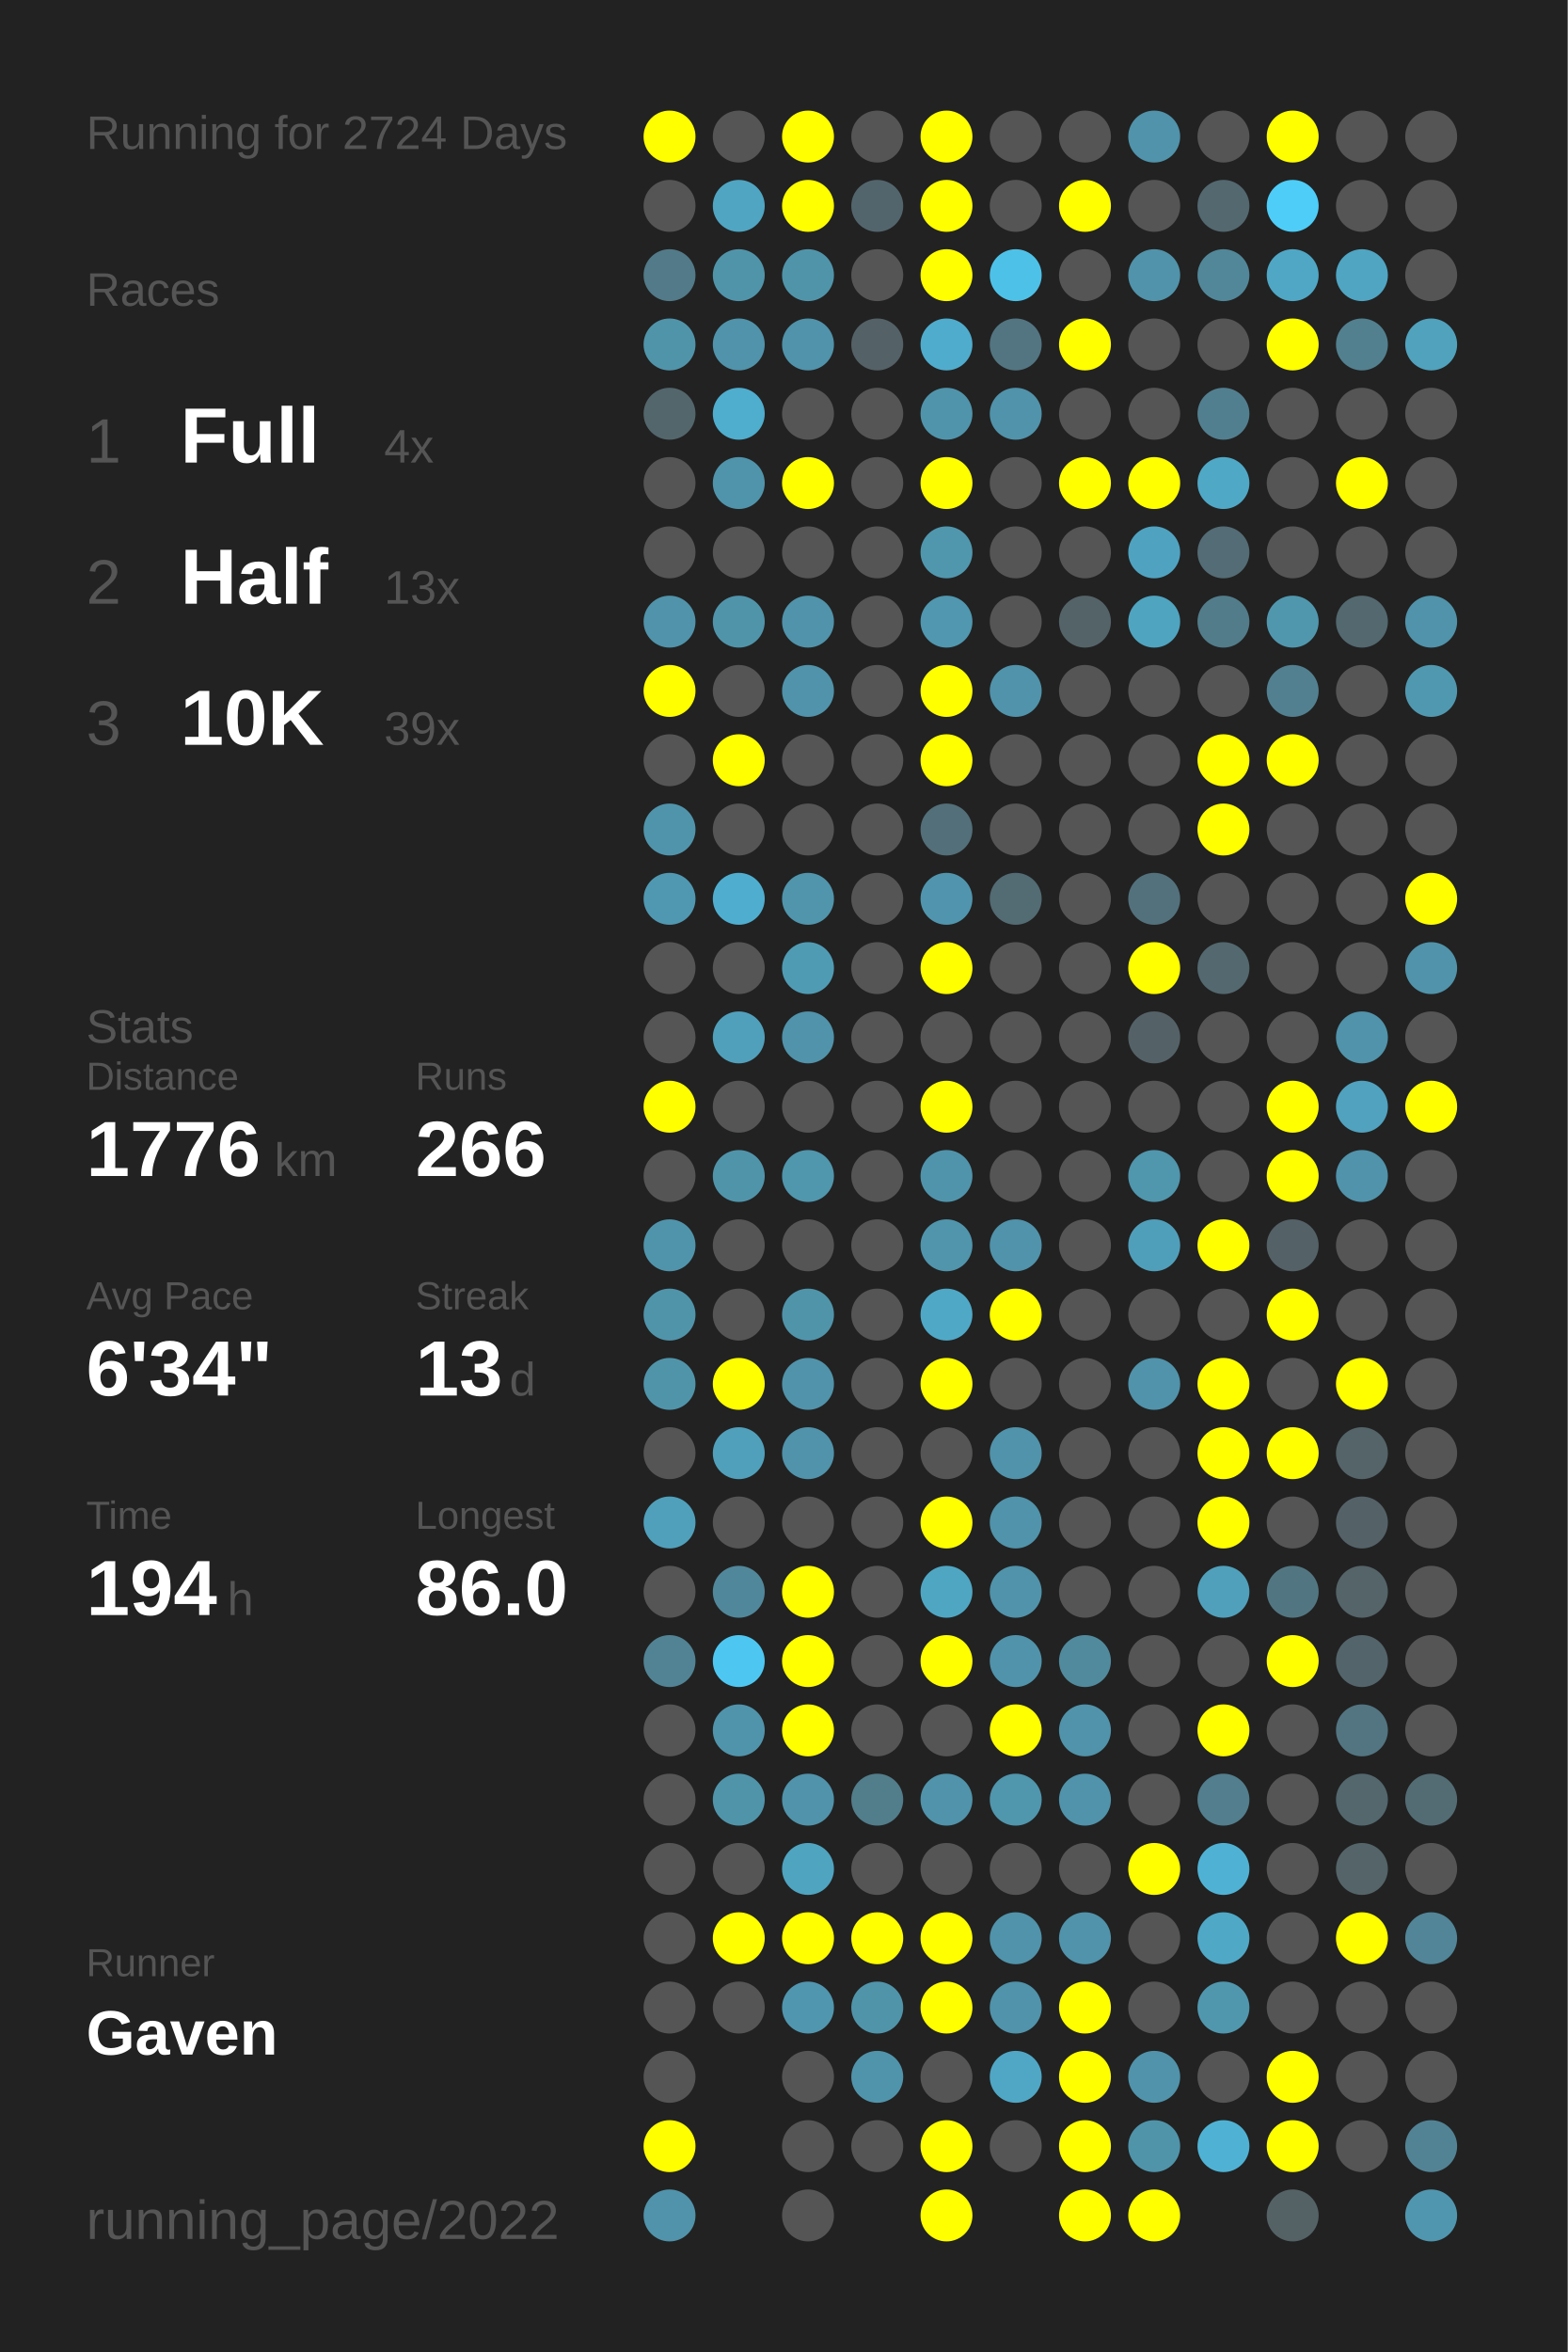
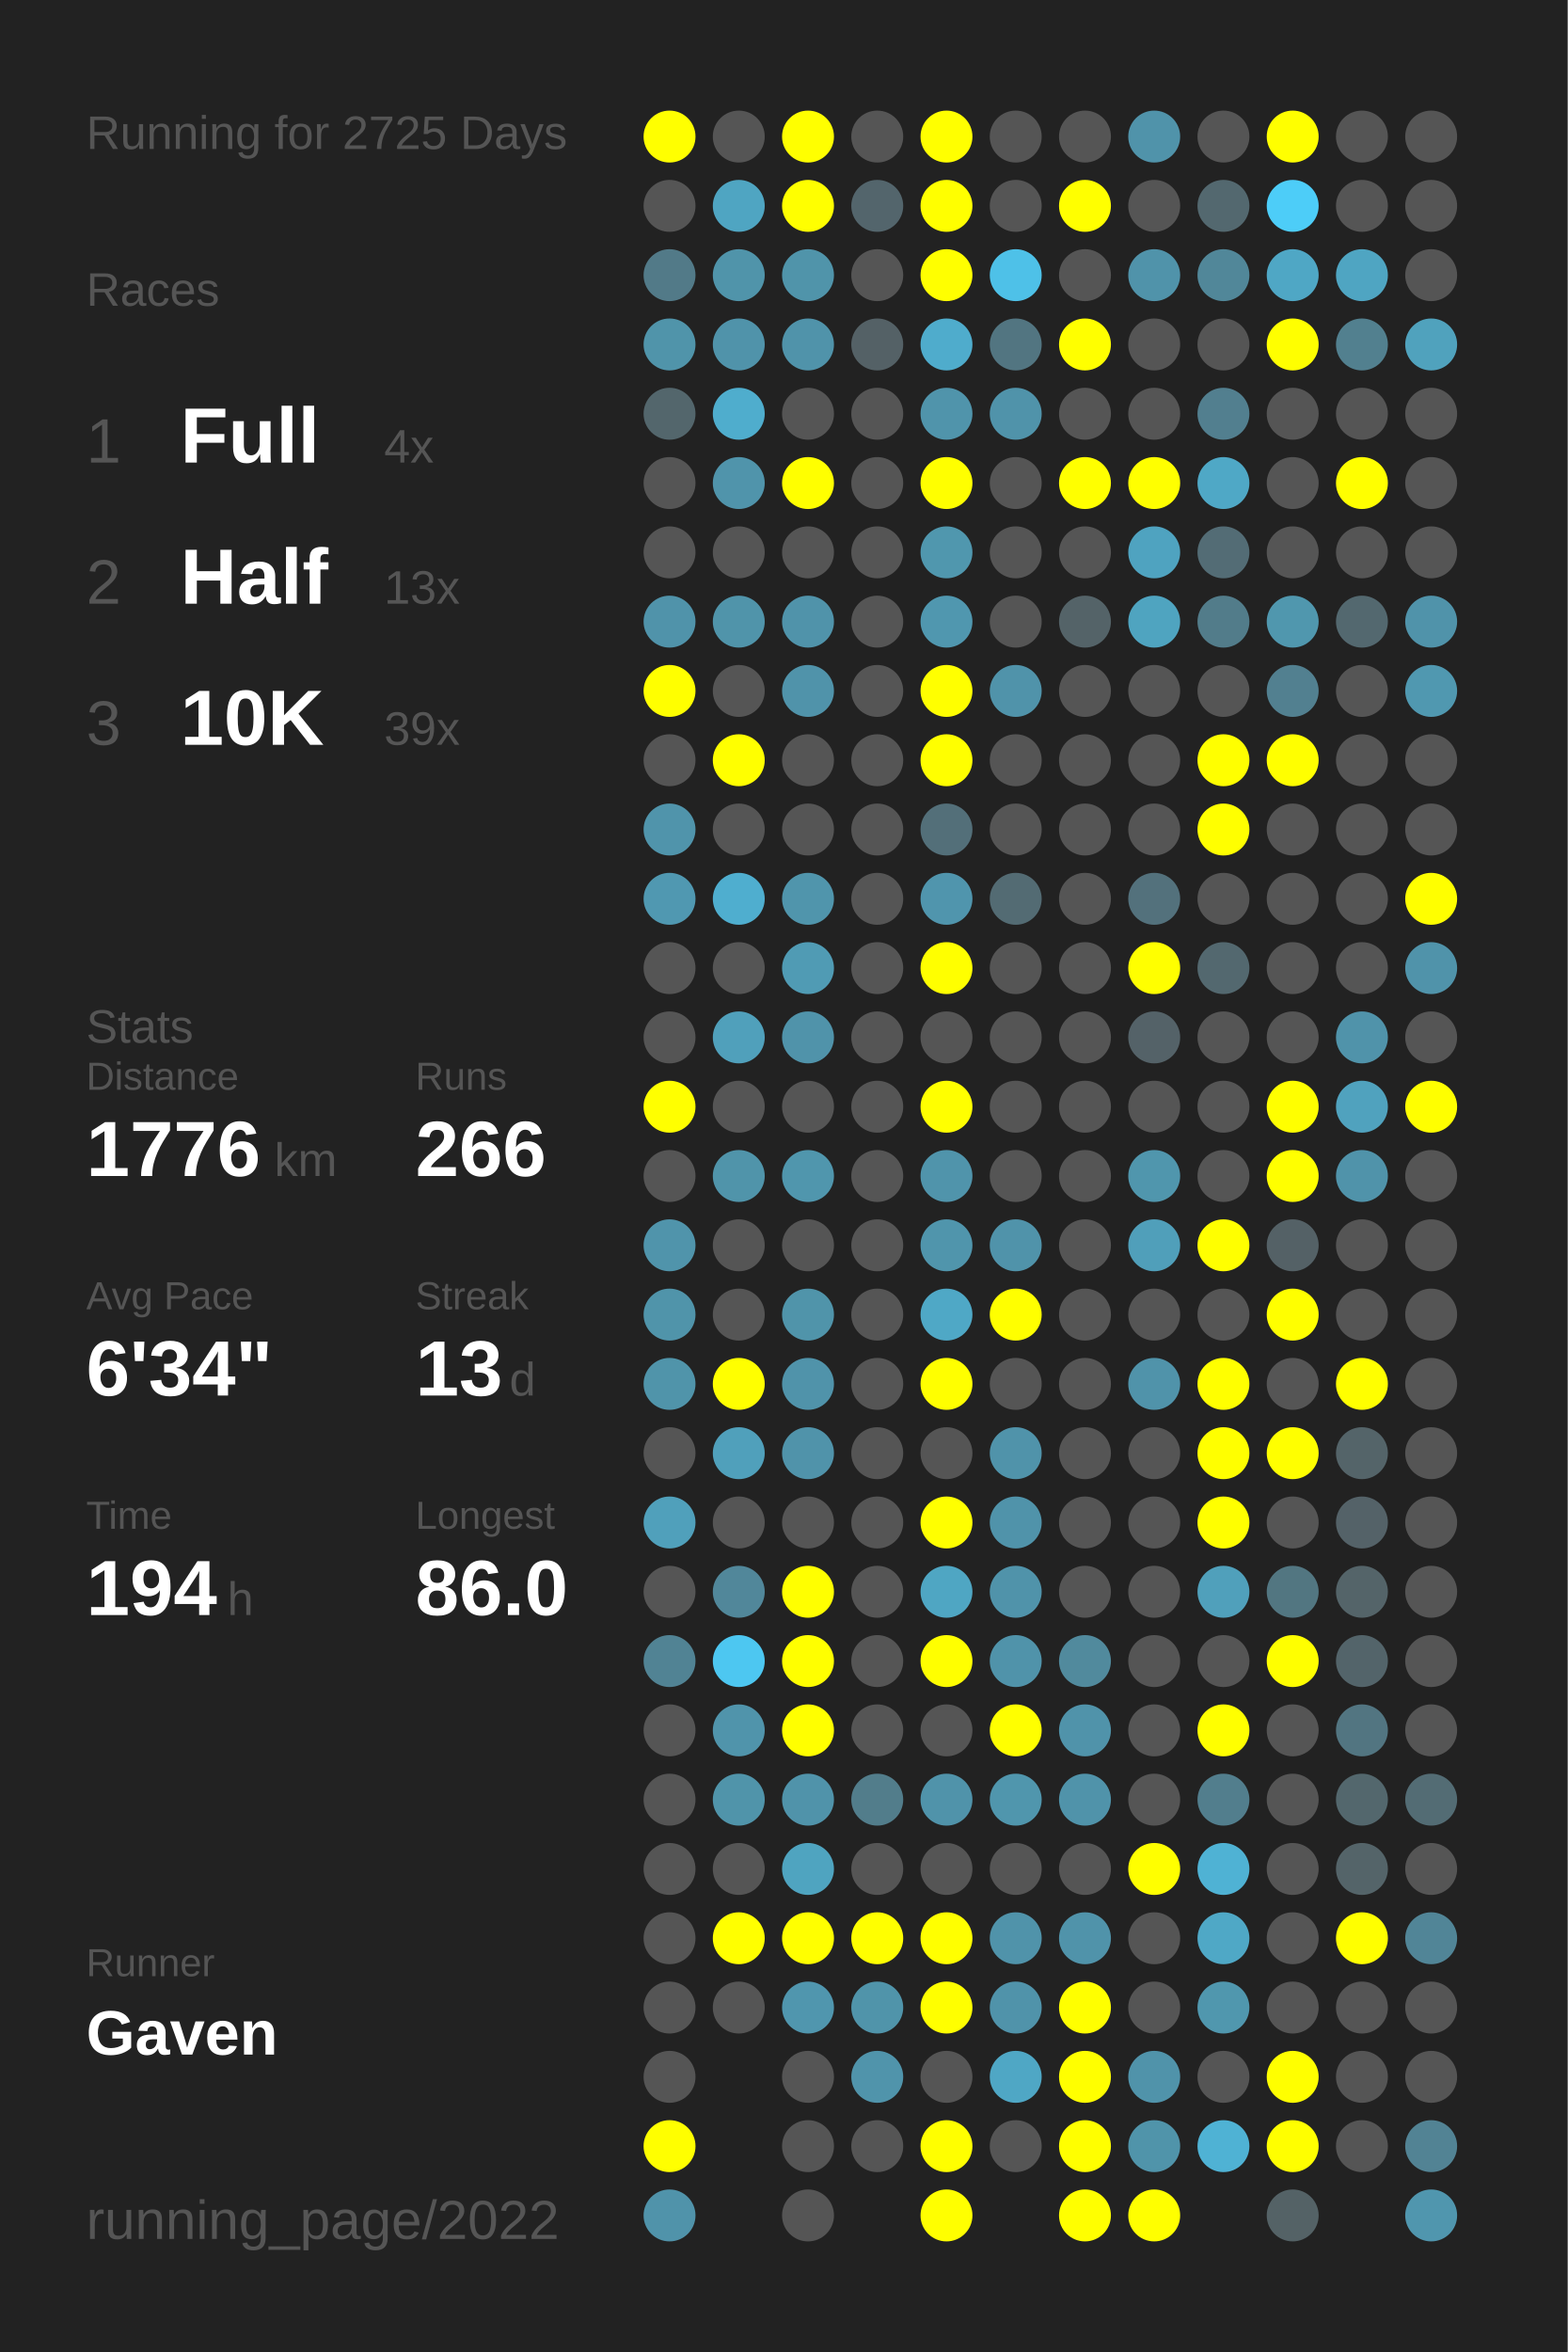
<svg xmlns="http://www.w3.org/2000/svg" baseProfile="full" height="300mm" version="1.1" viewBox="0,0,200,300" width="200mm">
  <defs />
  <rect fill="#222222" height="300" width="200" x="0" y="0" />
-   <text fill="#555555" style="font-size:6px; font-family:Arial;" x="11" y="19">Running for 2724 Days</text>
+   <text fill="#555555" style="font-size:6px; font-family:Arial;" x="11" y="19">Running for 2725 Days</text>
  <text fill="#555555" style="font-size:6px; font-family:Arial;" x="11" y="39">Races</text>
  <text fill="#555555" style="font-size:8px; font-family:Arial;" x="11" y="59">1</text>
  <text fill="#FFFFFF" style="font-size:10px; font-family:Arial; font-weight:bold;" x="23" y="59">Full</text>
  <text fill="#555555" style="font-size:6px; font-family:Arial;" x="49" y="59">4x</text>
  <text fill="#555555" style="font-size:8px; font-family:Arial;" x="11" y="77">2</text>
  <text fill="#FFFFFF" style="font-size:10px; font-family:Arial; font-weight:bold;" x="23" y="77">Half</text>
  <text fill="#555555" style="font-size:6px; font-family:Arial;" x="49" y="77">13x</text>
  <text fill="#555555" style="font-size:8px; font-family:Arial;" x="11" y="95">3</text>
  <text fill="#FFFFFF" style="font-size:10px; font-family:Arial; font-weight:bold;" x="23" y="95">10K</text>
  <text fill="#555555" style="font-size:6px; font-family:Arial;" x="49" y="95">39x</text>
  <text fill="#555555" style="font-size:6px; font-family:Arial;" x="11" y="133">Stats</text>
  <text fill="#555555" style="font-size:5px; font-family:Arial;" x="11" y="139">Distance</text>
  <text fill="#FFFFFF" style="font-size:10px; font-family:Arial; font-weight:bold;" x="11" y="150">1776</text>
  <text fill="#555555" style="font-size:6px; font-family:Arial;" x="35" y="150">km</text>
  <text fill="#555555" style="font-size:5px; font-family:Arial;" x="53" y="139">Runs</text>
  <text fill="#FFFFFF" style="font-size:10px; font-family:Arial; font-weight:bold;" x="53" y="150">266</text>
  <text fill="#555555" style="font-size:5px; font-family:Arial;" x="11" y="167">Avg Pace</text>
  <text fill="#FFFFFF" style="font-size:10px; font-family:Arial; font-weight:bold;" x="11" y="178">6'34"</text>
  <text fill="#555555" style="font-size:5px; font-family:Arial;" x="53" y="167">Streak</text>
  <text fill="#FFFFFF" style="font-size:10px; font-family:Arial; font-weight:bold;" x="53" y="178">13</text>
  <text fill="#555555" style="font-size:6px; font-family:Arial;" x="65" y="178">d</text>
  <text fill="#555555" style="font-size:5px; font-family:Arial;" x="11" y="195">Time</text>
  <text fill="#FFFFFF" style="font-size:10px; font-family:Arial; font-weight:bold;" x="11" y="206">194</text>
  <text fill="#555555" style="font-size:6px; font-family:Arial;" x="29" y="206">h</text>
  <text fill="#555555" style="font-size:5px; font-family:Arial;" x="53" y="195">Longest</text>
  <text fill="#FFFFFF" style="font-size:10px; font-family:Arial; font-weight:bold;" x="53" y="206">86.0</text>
  <text fill="#555555" style="font-size:5px; font-family:Arial;" x="11" y="252.065">Runner</text>
  <text fill="#FFFFFF" style="font-size:8px; font-family:Arial; font-weight:bold;" x="11" y="262.065">Gaven</text>
  <text fill="#555555" style="font-size:7px; font-family:Arial;" x="11" y="285.581">running_page/2022</text>
  <circle cx="85.417" cy="17.419" fill="#FFFF00" r="3.312" />
  <circle cx="85.417" cy="26.258" fill="#555555" r="3.312" />
  <circle cx="85.417" cy="35.097" fill="#527a88" r="3.312" />
  <circle cx="85.417" cy="43.935" fill="#5094aa" r="3.312" />
  <circle cx="85.417" cy="52.774" fill="#53666c" r="3.312" />
  <circle cx="85.417" cy="61.613" fill="#555555" r="3.312" />
  <circle cx="85.417" cy="70.452" fill="#555555" r="3.312" />
  <circle cx="85.417" cy="79.29" fill="#5093aa" r="3.312" />
  <circle cx="85.417" cy="88.129" fill="#FFFF00" r="3.312" />
  <circle cx="85.417" cy="96.968" fill="#555555" r="3.312" />
  <circle cx="85.417" cy="105.806" fill="#5094ab" r="3.312" />
  <circle cx="85.417" cy="114.645" fill="#5098b1" r="3.312" />
  <circle cx="85.417" cy="123.484" fill="#555555" r="3.312" />
  <circle cx="85.417" cy="132.323" fill="#555555" r="3.312" />
  <circle cx="85.417" cy="141.161" fill="#FFFF00" r="3.312" />
  <circle cx="85.417" cy="150" fill="#555555" r="3.312" />
  <circle cx="85.417" cy="158.839" fill="#5094ab" r="3.312" />
  <circle cx="85.417" cy="167.677" fill="#5094aa" r="3.312" />
  <circle cx="85.417" cy="176.516" fill="#5094aa" r="3.312" />
  <circle cx="85.417" cy="185.355" fill="#555555" r="3.312" />
  <circle cx="85.417" cy="194.194" fill="#50a0bb" r="3.312" />
  <circle cx="85.417" cy="203.032" fill="#555555" r="3.312" />
  <circle cx="85.417" cy="211.871" fill="#518394" r="3.312" />
  <circle cx="85.417" cy="220.71" fill="#555555" r="3.312" />
  <circle cx="85.417" cy="229.548" fill="#555555" r="3.312" />
  <circle cx="85.417" cy="238.387" fill="#555555" r="3.312" />
  <circle cx="85.417" cy="247.226" fill="#555555" r="3.312" />
  <circle cx="85.417" cy="256.065" fill="#555555" r="3.312" />
  <circle cx="85.417" cy="264.903" fill="#555555" r="3.312" />
  <circle cx="85.417" cy="273.742" fill="#FFFF00" r="3.312" />
  <circle cx="85.417" cy="282.581" fill="#5093aa" r="3.312" />
  <circle cx="94.25" cy="17.419" fill="#555555" r="3.312" />
  <circle cx="94.25" cy="26.258" fill="#4fa5c2" r="3.312" />
  <circle cx="94.25" cy="35.097" fill="#5094aa" r="3.312" />
  <circle cx="94.25" cy="43.935" fill="#5093aa" r="3.312" />
  <circle cx="94.25" cy="52.774" fill="#4fadcd" r="3.312" />
  <circle cx="94.25" cy="61.613" fill="#5094ab" r="3.312" />
  <circle cx="94.25" cy="70.452" fill="#555555" r="3.312" />
  <circle cx="94.25" cy="79.29" fill="#5094aa" r="3.312" />
  <circle cx="94.25" cy="88.129" fill="#555555" r="3.312" />
  <circle cx="94.25" cy="96.968" fill="#FFFF00" r="3.312" />
  <circle cx="94.25" cy="105.806" fill="#555555" r="3.312" />
  <circle cx="94.25" cy="114.645" fill="#4faecf" r="3.312" />
  <circle cx="94.25" cy="123.484" fill="#555555" r="3.312" />
  <circle cx="94.25" cy="132.323" fill="#50a0bb" r="3.312" />
  <circle cx="94.25" cy="141.161" fill="#555555" r="3.312" />
  <circle cx="94.25" cy="150" fill="#5094aa" r="3.312" />
  <circle cx="94.25" cy="158.839" fill="#555555" r="3.312" />
  <circle cx="94.25" cy="167.677" fill="#555555" r="3.312" />
  <circle cx="94.25" cy="176.516" fill="#FFFF00" r="3.312" />
  <circle cx="94.25" cy="185.355" fill="#50a0bb" r="3.312" />
  <circle cx="94.25" cy="194.194" fill="#555555" r="3.312" />
  <circle cx="94.25" cy="203.032" fill="#51879a" r="3.312" />
  <circle cx="94.25" cy="211.871" fill="#4dc7f1" r="3.312" />
  <circle cx="94.25" cy="220.71" fill="#5094ab" r="3.312" />
  <circle cx="94.25" cy="229.548" fill="#5094aa" r="3.312" />
  <circle cx="94.25" cy="238.387" fill="#555555" r="3.312" />
  <circle cx="94.25" cy="247.226" fill="#FFFF00" r="3.312" />
  <circle cx="94.25" cy="256.065" fill="#555555" r="3.312" />
  <circle cx="103.083" cy="17.419" fill="#FFFF00" r="3.312" />
  <circle cx="103.083" cy="26.258" fill="#FFFF00" r="3.312" />
  <circle cx="103.083" cy="35.097" fill="#5094aa" r="3.312" />
  <circle cx="103.083" cy="43.935" fill="#5093aa" r="3.312" />
  <circle cx="103.083" cy="52.774" fill="#555555" r="3.312" />
  <circle cx="103.083" cy="61.613" fill="#FFFF00" r="3.312" />
  <circle cx="103.083" cy="70.452" fill="#555555" r="3.312" />
  <circle cx="103.083" cy="79.29" fill="#5093aa" r="3.312" />
  <circle cx="103.083" cy="88.129" fill="#5093aa" r="3.312" />
  <circle cx="103.083" cy="96.968" fill="#555555" r="3.312" />
  <circle cx="103.083" cy="105.806" fill="#555555" r="3.312" />
  <circle cx="103.083" cy="114.645" fill="#5095ac" r="3.312" />
  <circle cx="103.083" cy="123.484" fill="#509bb4" r="3.312" />
  <circle cx="103.083" cy="132.323" fill="#5093aa" r="3.312" />
  <circle cx="103.083" cy="141.161" fill="#555555" r="3.312" />
  <circle cx="103.083" cy="150" fill="#5096ad" r="3.312" />
  <circle cx="103.083" cy="158.839" fill="#555555" r="3.312" />
  <circle cx="103.083" cy="167.677" fill="#5094aa" r="3.312" />
  <circle cx="103.083" cy="176.516" fill="#5093aa" r="3.312" />
  <circle cx="103.083" cy="185.355" fill="#5093aa" r="3.312" />
  <circle cx="103.083" cy="194.194" fill="#555555" r="3.312" />
  <circle cx="103.083" cy="203.032" fill="#FFFF00" r="3.312" />
  <circle cx="103.083" cy="211.871" fill="#FFFF00" r="3.312" />
  <circle cx="103.083" cy="220.71" fill="#FFFF00" r="3.312" />
  <circle cx="103.083" cy="229.548" fill="#5093aa" r="3.312" />
  <circle cx="103.083" cy="238.387" fill="#4fa4c0" r="3.312" />
  <circle cx="103.083" cy="247.226" fill="#FFFF00" r="3.312" />
  <circle cx="103.083" cy="256.065" fill="#5096ae" r="3.312" />
  <circle cx="103.083" cy="264.903" fill="#555555" r="3.312" />
  <circle cx="103.083" cy="273.742" fill="#555555" r="3.312" />
  <circle cx="103.083" cy="282.581" fill="#555555" r="3.312" />
  <circle cx="111.917" cy="17.419" fill="#555555" r="3.312" />
  <circle cx="111.917" cy="26.258" fill="#53656c" r="3.312" />
  <circle cx="111.917" cy="35.097" fill="#555555" r="3.312" />
  <circle cx="111.917" cy="43.935" fill="#546166" r="3.312" />
  <circle cx="111.917" cy="52.774" fill="#555555" r="3.312" />
  <circle cx="111.917" cy="61.613" fill="#555555" r="3.312" />
  <circle cx="111.917" cy="70.452" fill="#555555" r="3.312" />
  <circle cx="111.917" cy="79.29" fill="#555555" r="3.312" />
  <circle cx="111.917" cy="88.129" fill="#555555" r="3.312" />
  <circle cx="111.917" cy="96.968" fill="#555555" r="3.312" />
  <circle cx="111.917" cy="105.806" fill="#555555" r="3.312" />
  <circle cx="111.917" cy="114.645" fill="#555555" r="3.312" />
  <circle cx="111.917" cy="123.484" fill="#555555" r="3.312" />
  <circle cx="111.917" cy="132.323" fill="#555555" r="3.312" />
  <circle cx="111.917" cy="141.161" fill="#555555" r="3.312" />
  <circle cx="111.917" cy="150" fill="#555555" r="3.312" />
  <circle cx="111.917" cy="158.839" fill="#555555" r="3.312" />
  <circle cx="111.917" cy="167.677" fill="#555555" r="3.312" />
  <circle cx="111.917" cy="176.516" fill="#555555" r="3.312" />
  <circle cx="111.917" cy="185.355" fill="#555555" r="3.312" />
  <circle cx="111.917" cy="194.194" fill="#555555" r="3.312" />
  <circle cx="111.917" cy="203.032" fill="#555555" r="3.312" />
  <circle cx="111.917" cy="211.871" fill="#555555" r="3.312" />
  <circle cx="111.917" cy="220.71" fill="#555555" r="3.312" />
  <circle cx="111.917" cy="229.548" fill="#527d8b" r="3.312" />
  <circle cx="111.917" cy="238.387" fill="#555555" r="3.312" />
  <circle cx="111.917" cy="247.226" fill="#FFFF00" r="3.312" />
  <circle cx="111.917" cy="256.065" fill="#5094aa" r="3.312" />
  <circle cx="111.917" cy="264.903" fill="#5094ab" r="3.312" />
  <circle cx="111.917" cy="273.742" fill="#555555" r="3.312" />
  <circle cx="120.75" cy="17.419" fill="#FFFF00" r="3.312" />
  <circle cx="120.75" cy="26.258" fill="#FFFF00" r="3.312" />
  <circle cx="120.75" cy="35.097" fill="#FFFF00" r="3.312" />
  <circle cx="120.75" cy="43.935" fill="#4faccc" r="3.312" />
  <circle cx="120.75" cy="52.774" fill="#5094ab" r="3.312" />
  <circle cx="120.75" cy="61.613" fill="#FFFF00" r="3.312" />
  <circle cx="120.75" cy="70.452" fill="#5097ae" r="3.312" />
  <circle cx="120.75" cy="79.29" fill="#5097af" r="3.312" />
  <circle cx="120.75" cy="88.129" fill="#FFFF00" r="3.312" />
  <circle cx="120.75" cy="96.968" fill="#FFFF00" r="3.312" />
  <circle cx="120.75" cy="105.806" fill="#536f79" r="3.312" />
  <circle cx="120.75" cy="114.645" fill="#5095ad" r="3.312" />
  <circle cx="120.75" cy="123.484" fill="#FFFF00" r="3.312" />
  <circle cx="120.75" cy="132.323" fill="#555555" r="3.312" />
  <circle cx="120.75" cy="141.161" fill="#FFFF00" r="3.312" />
  <circle cx="120.75" cy="150" fill="#5094ab" r="3.312" />
  <circle cx="120.75" cy="158.839" fill="#5095ac" r="3.312" />
  <circle cx="120.75" cy="167.677" fill="#4fa8c6" r="3.312" />
  <circle cx="120.75" cy="176.516" fill="#FFFF00" r="3.312" />
  <circle cx="120.75" cy="185.355" fill="#555555" r="3.312" />
  <circle cx="120.75" cy="194.194" fill="#FFFF00" r="3.312" />
  <circle cx="120.75" cy="203.032" fill="#4fa6c3" r="3.312" />
  <circle cx="120.75" cy="211.871" fill="#FFFF00" r="3.312" />
  <circle cx="120.75" cy="220.71" fill="#555555" r="3.312" />
  <circle cx="120.75" cy="229.548" fill="#5093aa" r="3.312" />
  <circle cx="120.75" cy="238.387" fill="#555555" r="3.312" />
  <circle cx="120.75" cy="247.226" fill="#FFFF00" r="3.312" />
  <circle cx="120.75" cy="256.065" fill="#FFFF00" r="3.312" />
  <circle cx="120.75" cy="264.903" fill="#555555" r="3.312" />
  <circle cx="120.75" cy="273.742" fill="#FFFF00" r="3.312" />
  <circle cx="120.75" cy="282.581" fill="#FFFF00" r="3.312" />
  <circle cx="129.583" cy="17.419" fill="#555555" r="3.312" />
  <circle cx="129.583" cy="26.258" fill="#555555" r="3.312" />
  <circle cx="129.583" cy="35.097" fill="#4ec1e8" r="3.312" />
  <circle cx="129.583" cy="43.935" fill="#527581" r="3.312" />
  <circle cx="129.583" cy="52.774" fill="#5093aa" r="3.312" />
  <circle cx="129.583" cy="61.613" fill="#555555" r="3.312" />
  <circle cx="129.583" cy="70.452" fill="#555555" r="3.312" />
  <circle cx="129.583" cy="79.29" fill="#555555" r="3.312" />
  <circle cx="129.583" cy="88.129" fill="#5093aa" r="3.312" />
  <circle cx="129.583" cy="96.968" fill="#555555" r="3.312" />
  <circle cx="129.583" cy="105.806" fill="#555555" r="3.312" />
  <circle cx="129.583" cy="114.645" fill="#536b73" r="3.312" />
  <circle cx="129.583" cy="123.484" fill="#555555" r="3.312" />
  <circle cx="129.583" cy="132.323" fill="#555555" r="3.312" />
  <circle cx="129.583" cy="141.161" fill="#555555" r="3.312" />
  <circle cx="129.583" cy="150" fill="#555555" r="3.312" />
  <circle cx="129.583" cy="158.839" fill="#5093aa" r="3.312" />
  <circle cx="129.583" cy="167.677" fill="#FFFF00" r="3.312" />
  <circle cx="129.583" cy="176.516" fill="#555555" r="3.312" />
  <circle cx="129.583" cy="185.355" fill="#5093aa" r="3.312" />
  <circle cx="129.583" cy="194.194" fill="#5093aa" r="3.312" />
  <circle cx="129.583" cy="203.032" fill="#5093aa" r="3.312" />
  <circle cx="129.583" cy="211.871" fill="#5093aa" r="3.312" />
  <circle cx="129.583" cy="220.71" fill="#FFFF00" r="3.312" />
  <circle cx="129.583" cy="229.548" fill="#5096ad" r="3.312" />
  <circle cx="129.583" cy="238.387" fill="#555555" r="3.312" />
  <circle cx="129.583" cy="247.226" fill="#5093aa" r="3.312" />
  <circle cx="129.583" cy="256.065" fill="#5093aa" r="3.312" />
  <circle cx="129.583" cy="264.903" fill="#4fa7c5" r="3.312" />
  <circle cx="129.583" cy="273.742" fill="#555555" r="3.312" />
  <circle cx="138.417" cy="17.419" fill="#555555" r="3.312" />
  <circle cx="138.417" cy="26.258" fill="#FFFF00" r="3.312" />
  <circle cx="138.417" cy="35.097" fill="#555555" r="3.312" />
  <circle cx="138.417" cy="43.935" fill="#FFFF00" r="3.312" />
  <circle cx="138.417" cy="52.774" fill="#555555" r="3.312" />
  <circle cx="138.417" cy="61.613" fill="#FFFF00" r="3.312" />
  <circle cx="138.417" cy="70.452" fill="#555555" r="3.312" />
  <circle cx="138.417" cy="79.29" fill="#546368" r="3.312" />
  <circle cx="138.417" cy="88.129" fill="#555555" r="3.312" />
  <circle cx="138.417" cy="96.968" fill="#555555" r="3.312" />
  <circle cx="138.417" cy="105.806" fill="#555555" r="3.312" />
  <circle cx="138.417" cy="114.645" fill="#555555" r="3.312" />
  <circle cx="138.417" cy="123.484" fill="#555555" r="3.312" />
  <circle cx="138.417" cy="132.323" fill="#555555" r="3.312" />
  <circle cx="138.417" cy="141.161" fill="#555555" r="3.312" />
  <circle cx="138.417" cy="150" fill="#555555" r="3.312" />
  <circle cx="138.417" cy="158.839" fill="#555555" r="3.312" />
  <circle cx="138.417" cy="167.677" fill="#555555" r="3.312" />
  <circle cx="138.417" cy="176.516" fill="#555555" r="3.312" />
  <circle cx="138.417" cy="185.355" fill="#555555" r="3.312" />
  <circle cx="138.417" cy="194.194" fill="#555555" r="3.312" />
  <circle cx="138.417" cy="203.032" fill="#555555" r="3.312" />
  <circle cx="138.417" cy="211.871" fill="#518a9d" r="3.312" />
  <circle cx="138.417" cy="220.71" fill="#5093aa" r="3.312" />
  <circle cx="138.417" cy="229.548" fill="#5093aa" r="3.312" />
  <circle cx="138.417" cy="238.387" fill="#555555" r="3.312" />
  <circle cx="138.417" cy="247.226" fill="#5093aa" r="3.312" />
  <circle cx="138.417" cy="256.065" fill="#FFFF00" r="3.312" />
  <circle cx="138.417" cy="264.903" fill="#FFFF00" r="3.312" />
  <circle cx="138.417" cy="273.742" fill="#FFFF00" r="3.312" />
  <circle cx="138.417" cy="282.581" fill="#FFFF00" r="3.312" />
  <circle cx="147.25" cy="17.419" fill="#5093aa" r="3.312" />
  <circle cx="147.25" cy="26.258" fill="#555555" r="3.312" />
  <circle cx="147.25" cy="35.097" fill="#5093aa" r="3.312" />
  <circle cx="147.25" cy="43.935" fill="#555555" r="3.312" />
  <circle cx="147.25" cy="52.774" fill="#555555" r="3.312" />
  <circle cx="147.25" cy="61.613" fill="#FFFF00" r="3.312" />
  <circle cx="147.25" cy="70.452" fill="#4fa3c0" r="3.312" />
  <circle cx="147.25" cy="79.29" fill="#4fa4c0" r="3.312" />
  <circle cx="147.25" cy="88.129" fill="#555555" r="3.312" />
  <circle cx="147.25" cy="96.968" fill="#555555" r="3.312" />
  <circle cx="147.25" cy="105.806" fill="#555555" r="3.312" />
  <circle cx="147.25" cy="114.645" fill="#53717c" r="3.312" />
  <circle cx="147.25" cy="123.484" fill="#FFFF00" r="3.312" />
  <circle cx="147.25" cy="132.323" fill="#546268" r="3.312" />
  <circle cx="147.25" cy="141.161" fill="#555555" r="3.312" />
  <circle cx="147.25" cy="150" fill="#5096ad" r="3.312" />
  <circle cx="147.25" cy="158.839" fill="#509fba" r="3.312" />
  <circle cx="147.25" cy="167.677" fill="#555555" r="3.312" />
  <circle cx="147.25" cy="176.516" fill="#5093aa" r="3.312" />
  <circle cx="147.25" cy="185.355" fill="#555555" r="3.312" />
  <circle cx="147.25" cy="194.194" fill="#555555" r="3.312" />
  <circle cx="147.25" cy="203.032" fill="#555555" r="3.312" />
  <circle cx="147.25" cy="211.871" fill="#555555" r="3.312" />
  <circle cx="147.25" cy="220.71" fill="#555555" r="3.312" />
  <circle cx="147.25" cy="229.548" fill="#555555" r="3.312" />
  <circle cx="147.25" cy="238.387" fill="#FFFF00" r="3.312" />
  <circle cx="147.25" cy="247.226" fill="#555555" r="3.312" />
  <circle cx="147.25" cy="256.065" fill="#555555" r="3.312" />
  <circle cx="147.25" cy="264.903" fill="#5093aa" r="3.312" />
  <circle cx="147.25" cy="273.742" fill="#5094aa" r="3.312" />
  <circle cx="147.25" cy="282.581" fill="#FFFF00" r="3.312" />
  <circle cx="156.083" cy="17.419" fill="#555555" r="3.312" />
  <circle cx="156.083" cy="26.258" fill="#53686f" r="3.312" />
  <circle cx="156.083" cy="35.097" fill="#518799" r="3.312" />
  <circle cx="156.083" cy="43.935" fill="#555555" r="3.312" />
  <circle cx="156.083" cy="52.774" fill="#527f8f" r="3.312" />
  <circle cx="156.083" cy="61.613" fill="#4fa8c6" r="3.312" />
  <circle cx="156.083" cy="70.452" fill="#536c75" r="3.312" />
  <circle cx="156.083" cy="79.29" fill="#527c8a" r="3.312" />
  <circle cx="156.083" cy="88.129" fill="#555555" r="3.312" />
  <circle cx="156.083" cy="96.968" fill="#FFFF00" r="3.312" />
  <circle cx="156.083" cy="105.806" fill="#FFFF00" r="3.312" />
  <circle cx="156.083" cy="114.645" fill="#555555" r="3.312" />
  <circle cx="156.083" cy="123.484" fill="#53686f" r="3.312" />
  <circle cx="156.083" cy="132.323" fill="#555555" r="3.312" />
  <circle cx="156.083" cy="141.161" fill="#555555" r="3.312" />
  <circle cx="156.083" cy="150" fill="#555555" r="3.312" />
  <circle cx="156.083" cy="158.839" fill="#FFFF00" r="3.312" />
  <circle cx="156.083" cy="167.677" fill="#555555" r="3.312" />
  <circle cx="156.083" cy="176.516" fill="#FFFF00" r="3.312" />
  <circle cx="156.083" cy="185.355" fill="#FFFF00" r="3.312" />
  <circle cx="156.083" cy="194.194" fill="#FFFF00" r="3.312" />
  <circle cx="156.083" cy="203.032" fill="#50a0bb" r="3.312" />
  <circle cx="156.083" cy="211.871" fill="#555555" r="3.312" />
  <circle cx="156.083" cy="220.71" fill="#FFFF00" r="3.312" />
  <circle cx="156.083" cy="229.548" fill="#527e8d" r="3.312" />
  <circle cx="156.083" cy="238.387" fill="#4fb2d4" r="3.312" />
  <circle cx="156.083" cy="247.226" fill="#4fa8c6" r="3.312" />
  <circle cx="156.083" cy="256.065" fill="#5097ae" r="3.312" />
  <circle cx="156.083" cy="264.903" fill="#555555" r="3.312" />
  <circle cx="156.083" cy="273.742" fill="#4fb2d4" r="3.312" />
  <circle cx="164.917" cy="17.419" fill="#FFFF00" r="3.312" />
  <circle cx="164.917" cy="26.258" fill="#4dcdf8" r="3.312" />
  <circle cx="164.917" cy="35.097" fill="#4fa7c5" r="3.312" />
  <circle cx="164.917" cy="43.935" fill="#FFFF00" r="3.312" />
  <circle cx="164.917" cy="52.774" fill="#555555" r="3.312" />
  <circle cx="164.917" cy="61.613" fill="#555555" r="3.312" />
  <circle cx="164.917" cy="70.452" fill="#555555" r="3.312" />
  <circle cx="164.917" cy="79.29" fill="#5097ae" r="3.312" />
  <circle cx="164.917" cy="88.129" fill="#528090" r="3.312" />
  <circle cx="164.917" cy="96.968" fill="#FFFF00" r="3.312" />
  <circle cx="164.917" cy="105.806" fill="#555555" r="3.312" />
  <circle cx="164.917" cy="114.645" fill="#555555" r="3.312" />
  <circle cx="164.917" cy="123.484" fill="#555555" r="3.312" />
  <circle cx="164.917" cy="132.323" fill="#555555" r="3.312" />
  <circle cx="164.917" cy="141.161" fill="#FFFF00" r="3.312" />
  <circle cx="164.917" cy="150" fill="#FFFF00" r="3.312" />
  <circle cx="164.917" cy="158.839" fill="#546166" r="3.312" />
  <circle cx="164.917" cy="167.677" fill="#FFFF00" r="3.312" />
  <circle cx="164.917" cy="176.516" fill="#555555" r="3.312" />
  <circle cx="164.917" cy="185.355" fill="#FFFF00" r="3.312" />
  <circle cx="164.917" cy="194.194" fill="#555555" r="3.312" />
  <circle cx="164.917" cy="203.032" fill="#527681" r="3.312" />
  <circle cx="164.917" cy="211.871" fill="#FFFF00" r="3.312" />
  <circle cx="164.917" cy="220.71" fill="#555555" r="3.312" />
  <circle cx="164.917" cy="229.548" fill="#555555" r="3.312" />
  <circle cx="164.917" cy="238.387" fill="#555555" r="3.312" />
  <circle cx="164.917" cy="247.226" fill="#555555" r="3.312" />
  <circle cx="164.917" cy="256.065" fill="#555555" r="3.312" />
  <circle cx="164.917" cy="264.903" fill="#FFFF00" r="3.312" />
  <circle cx="164.917" cy="273.742" fill="#FFFF00" r="3.312" />
  <circle cx="164.917" cy="282.581" fill="#546266" r="3.312" />
  <circle cx="173.75" cy="17.419" fill="#555555" r="3.312" />
  <circle cx="173.75" cy="26.258" fill="#555555" r="3.312" />
  <circle cx="173.75" cy="35.097" fill="#4fa5c2" r="3.312" />
  <circle cx="173.75" cy="43.935" fill="#52808f" r="3.312" />
  <circle cx="173.75" cy="52.774" fill="#555555" r="3.312" />
  <circle cx="173.75" cy="61.613" fill="#FFFF00" r="3.312" />
  <circle cx="173.75" cy="70.452" fill="#555555" r="3.312" />
  <circle cx="173.75" cy="79.29" fill="#53686f" r="3.312" />
  <circle cx="173.75" cy="88.129" fill="#555555" r="3.312" />
  <circle cx="173.75" cy="96.968" fill="#555555" r="3.312" />
  <circle cx="173.75" cy="105.806" fill="#555555" r="3.312" />
  <circle cx="173.75" cy="114.645" fill="#555555" r="3.312" />
  <circle cx="173.75" cy="123.484" fill="#555555" r="3.312" />
  <circle cx="173.75" cy="132.323" fill="#5093aa" r="3.312" />
  <circle cx="173.75" cy="141.161" fill="#50a2be" r="3.312" />
  <circle cx="173.75" cy="150" fill="#5093aa" r="3.312" />
  <circle cx="173.75" cy="158.839" fill="#555555" r="3.312" />
  <circle cx="173.75" cy="167.677" fill="#555555" r="3.312" />
  <circle cx="173.75" cy="176.516" fill="#FFFF00" r="3.312" />
  <circle cx="173.75" cy="185.355" fill="#546469" r="3.312" />
  <circle cx="173.75" cy="194.194" fill="#546268" r="3.312" />
  <circle cx="173.75" cy="203.032" fill="#546469" r="3.312" />
  <circle cx="173.75" cy="211.871" fill="#53646a" r="3.312" />
  <circle cx="173.75" cy="220.71" fill="#527581" r="3.312" />
  <circle cx="173.75" cy="229.548" fill="#53676d" r="3.312" />
  <circle cx="173.75" cy="238.387" fill="#546469" r="3.312" />
  <circle cx="173.75" cy="247.226" fill="#FFFF00" r="3.312" />
  <circle cx="173.75" cy="256.065" fill="#555555" r="3.312" />
  <circle cx="173.75" cy="264.903" fill="#555555" r="3.312" />
  <circle cx="173.75" cy="273.742" fill="#555555" r="3.312" />
  <circle cx="182.583" cy="17.419" fill="#555555" r="3.312" />
  <circle cx="182.583" cy="26.258" fill="#555555" r="3.312" />
  <circle cx="182.583" cy="35.097" fill="#555555" r="3.312" />
  <circle cx="182.583" cy="43.935" fill="#50a2bd" r="3.312" />
  <circle cx="182.583" cy="52.774" fill="#555555" r="3.312" />
  <circle cx="182.583" cy="61.613" fill="#555555" r="3.312" />
  <circle cx="182.583" cy="70.452" fill="#555555" r="3.312" />
  <circle cx="182.583" cy="79.29" fill="#5093aa" r="3.312" />
  <circle cx="182.583" cy="88.129" fill="#5098b0" r="3.312" />
  <circle cx="182.583" cy="96.968" fill="#555555" r="3.312" />
  <circle cx="182.583" cy="105.806" fill="#555555" r="3.312" />
  <circle cx="182.583" cy="114.645" fill="#FFFF00" r="3.312" />
  <circle cx="182.583" cy="123.484" fill="#5093aa" r="3.312" />
  <circle cx="182.583" cy="132.323" fill="#555555" r="3.312" />
  <circle cx="182.583" cy="141.161" fill="#FFFF00" r="3.312" />
  <circle cx="182.583" cy="150" fill="#555555" r="3.312" />
  <circle cx="182.583" cy="158.839" fill="#555555" r="3.312" />
  <circle cx="182.583" cy="167.677" fill="#555555" r="3.312" />
  <circle cx="182.583" cy="176.516" fill="#555555" r="3.312" />
  <circle cx="182.583" cy="185.355" fill="#555555" r="3.312" />
  <circle cx="182.583" cy="194.194" fill="#555555" r="3.312" />
  <circle cx="182.583" cy="203.032" fill="#555555" r="3.312" />
  <circle cx="182.583" cy="211.871" fill="#555555" r="3.312" />
  <circle cx="182.583" cy="220.71" fill="#555555" r="3.312" />
  <circle cx="182.583" cy="229.548" fill="#536c74" r="3.312" />
  <circle cx="182.583" cy="238.387" fill="#555555" r="3.312" />
  <circle cx="182.583" cy="247.226" fill="#518597" r="3.312" />
  <circle cx="182.583" cy="256.065" fill="#555555" r="3.312" />
  <circle cx="182.583" cy="264.903" fill="#555555" r="3.312" />
  <circle cx="182.583" cy="273.742" fill="#528394" r="3.312" />
  <circle cx="182.583" cy="282.581" fill="#5096ae" r="3.312" />
</svg>
